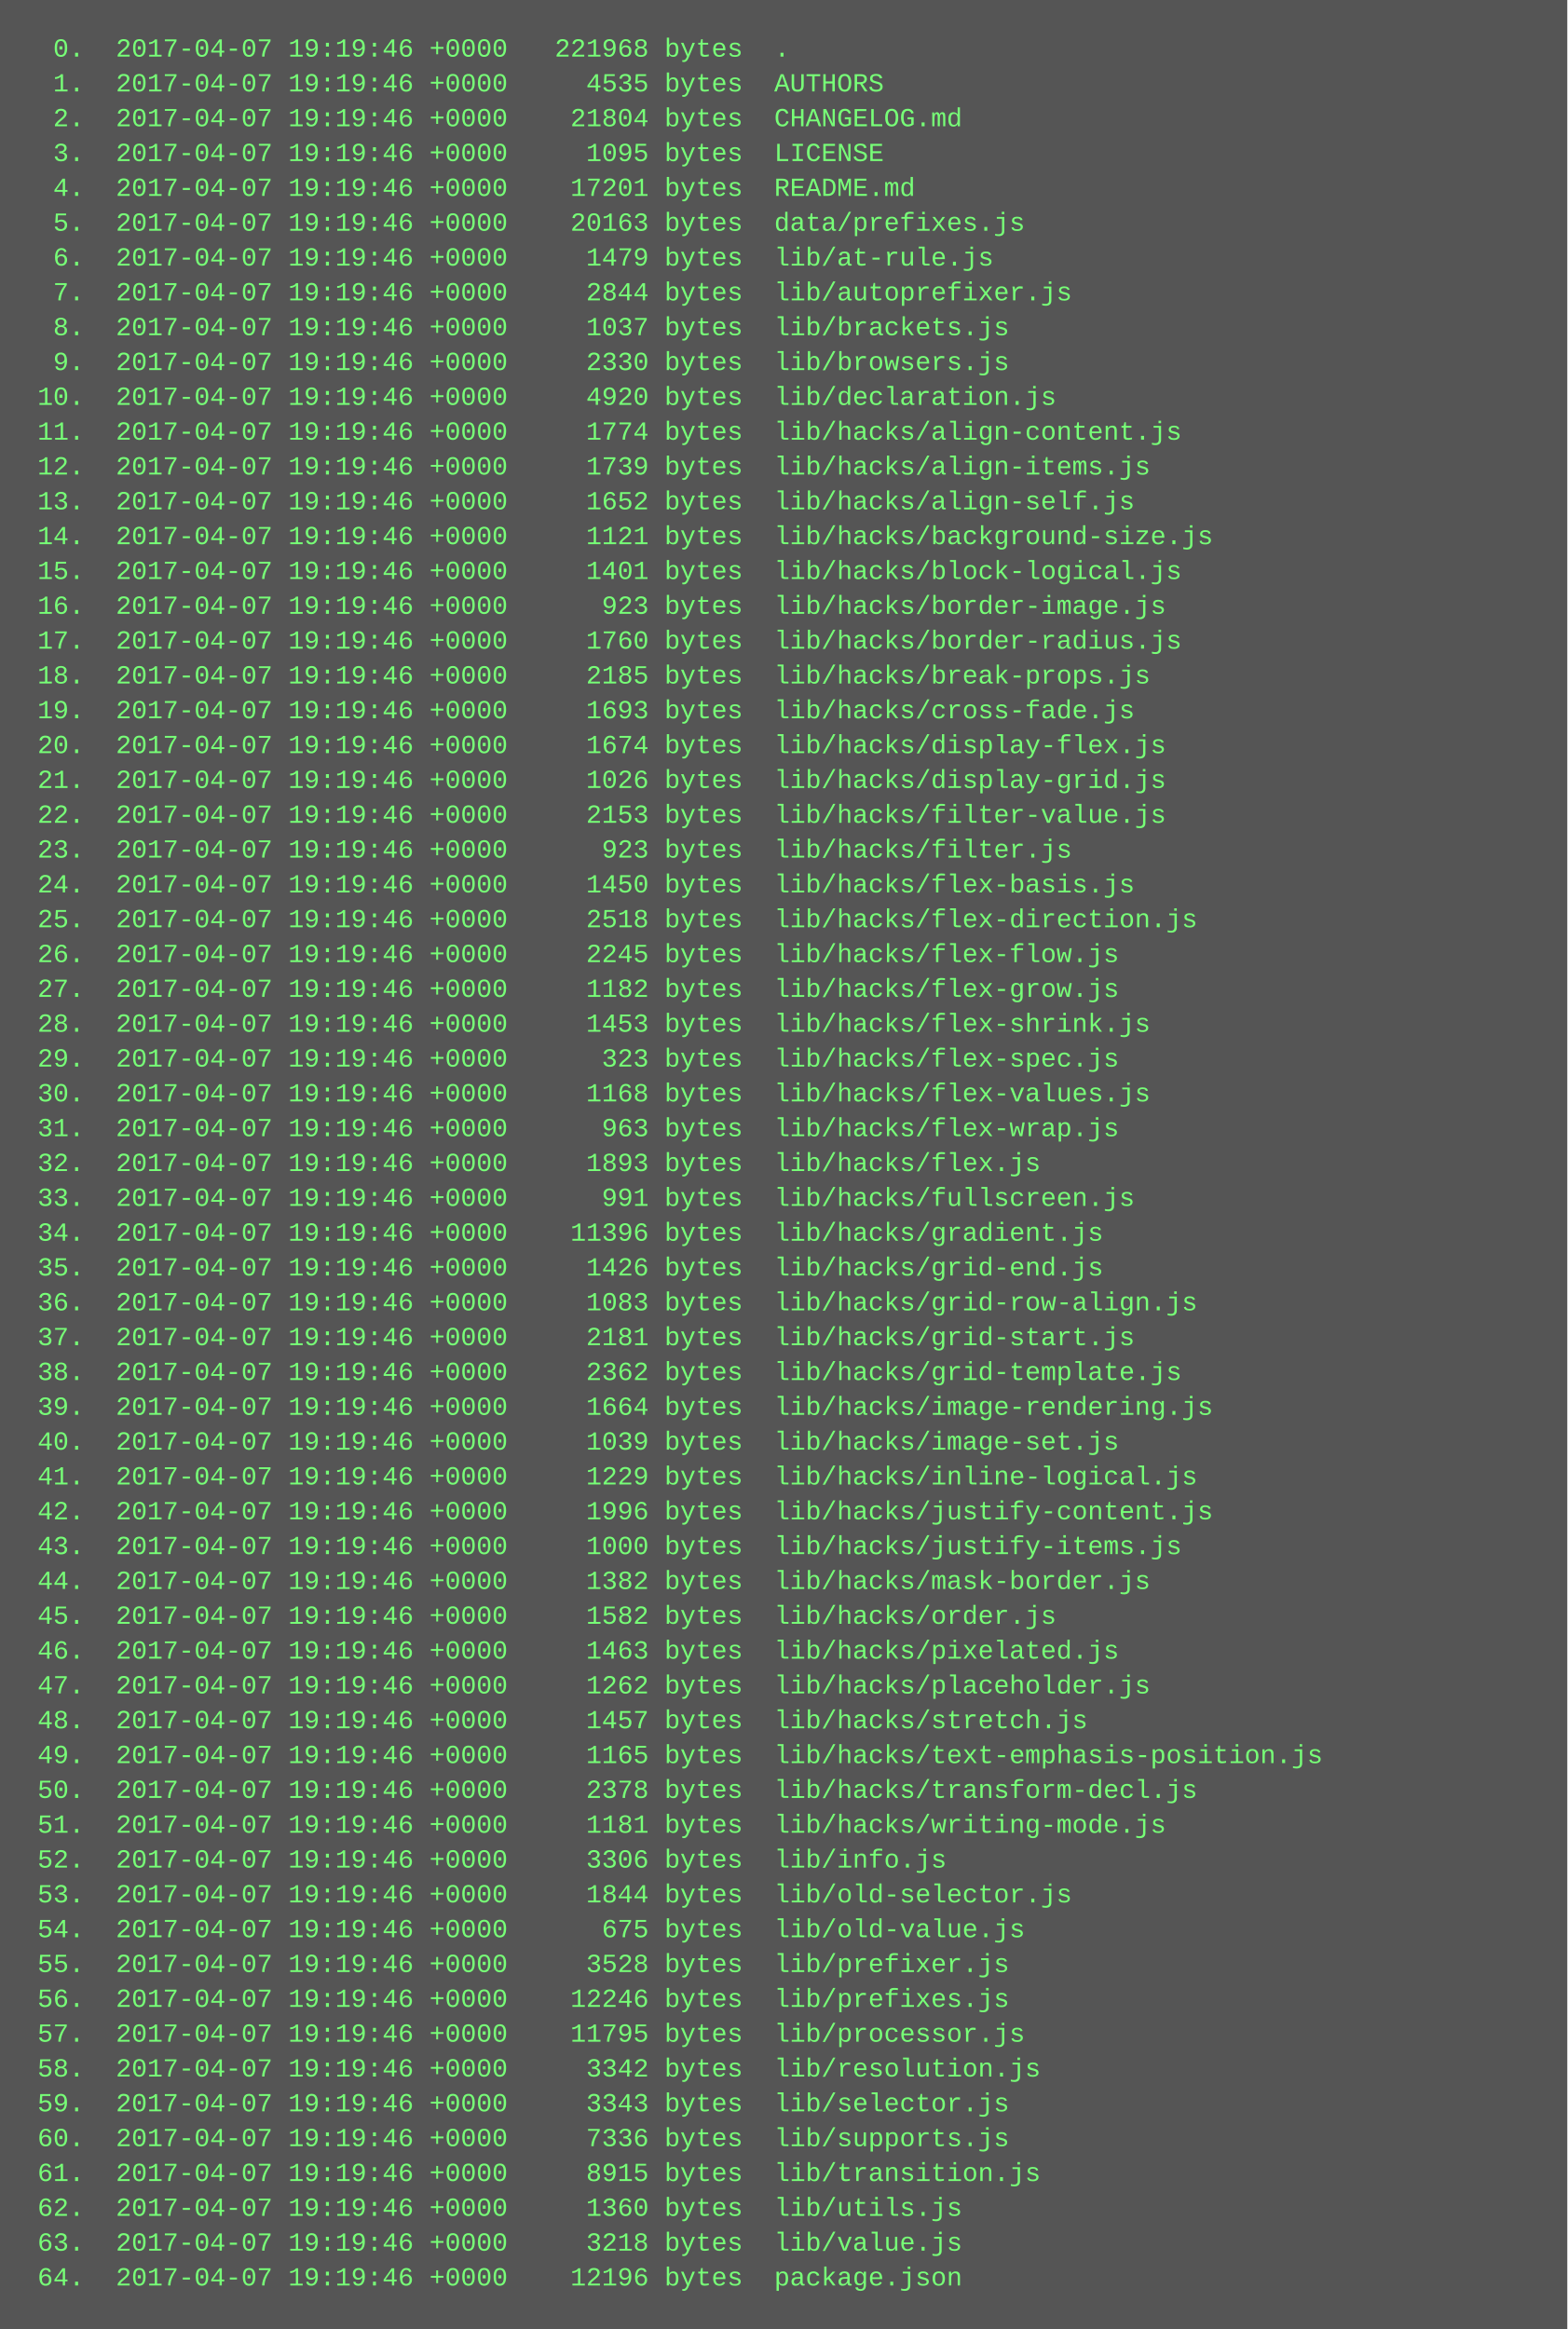
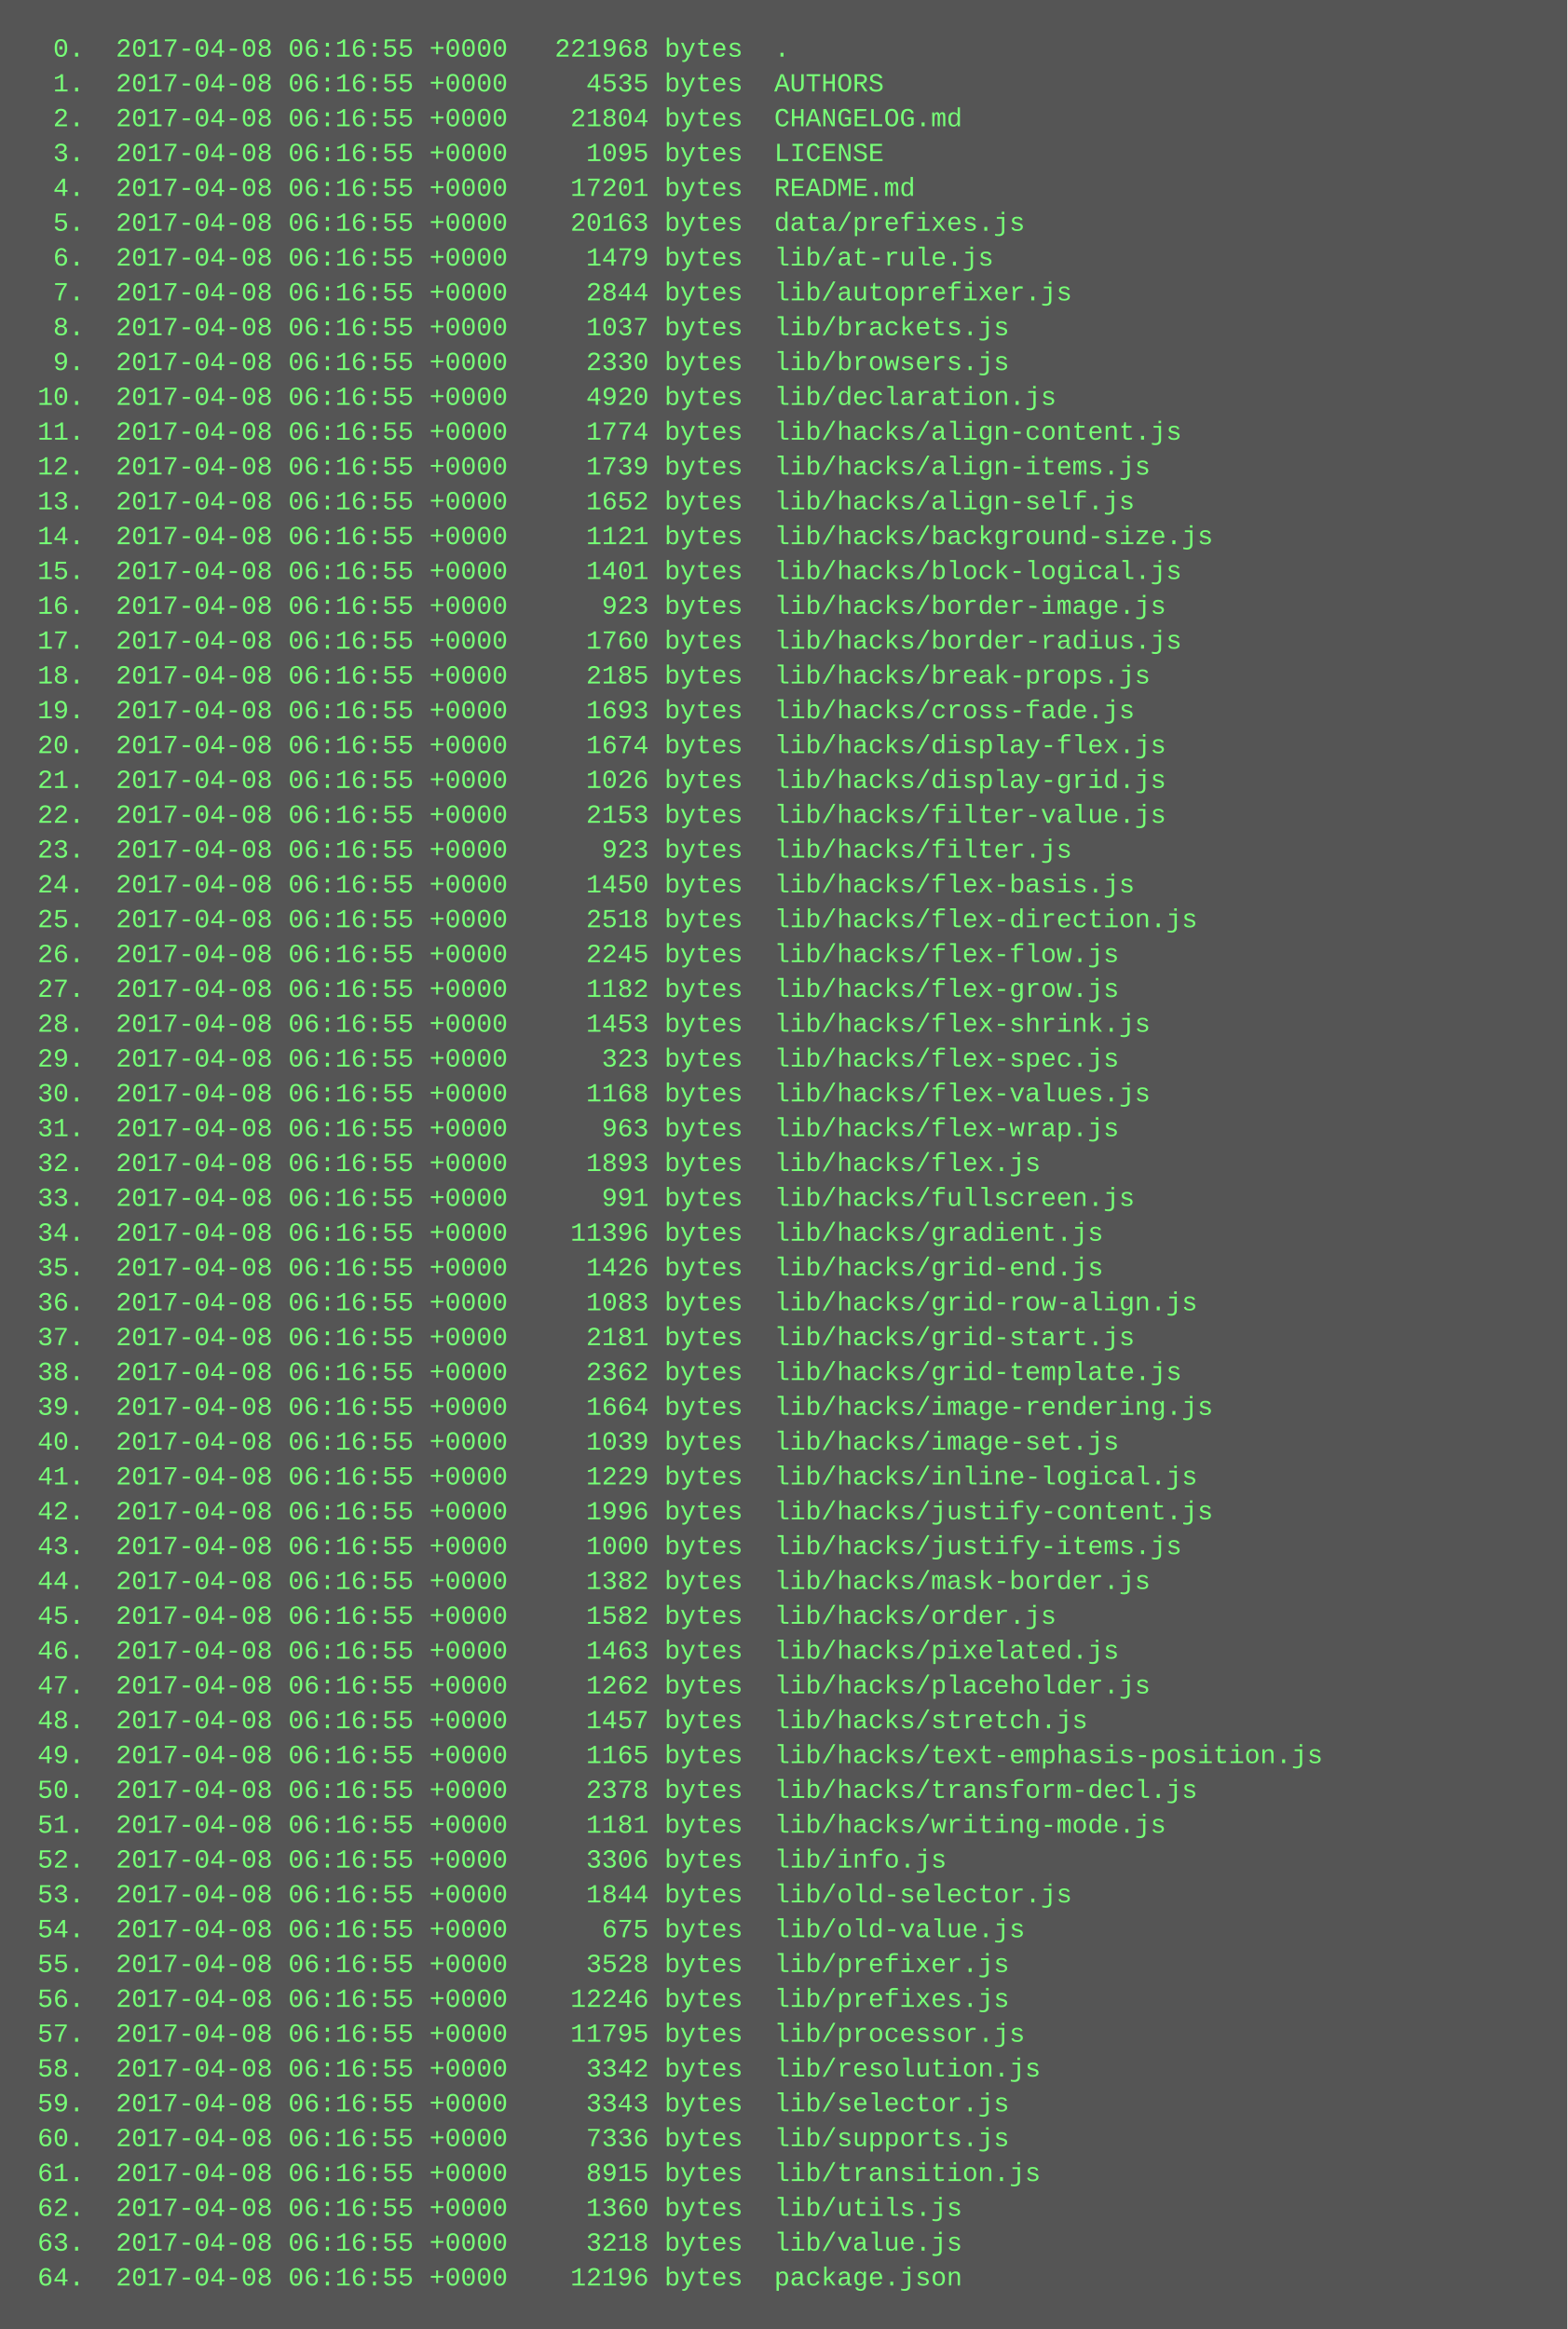
<svg xmlns="http://www.w3.org/2000/svg" height="1070" width="720">
  <rect height="1070" fill="#555" width="720" />
  <text fill="#7f7" font-family="Courier New" font-size="12" xml:space="preserve">
-     <tspan x="10" y="26">  0.  2017-04-07 19:19:46 +0000   221968 bytes  .</tspan>
-     <tspan x="10" y="42">  1.  2017-04-07 19:19:46 +0000     4535 bytes  AUTHORS</tspan>
-     <tspan x="10" y="58">  2.  2017-04-07 19:19:46 +0000    21804 bytes  CHANGELOG.md</tspan>
-     <tspan x="10" y="74">  3.  2017-04-07 19:19:46 +0000     1095 bytes  LICENSE</tspan>
-     <tspan x="10" y="90">  4.  2017-04-07 19:19:46 +0000    17201 bytes  README.md</tspan>
-     <tspan x="10" y="106">  5.  2017-04-07 19:19:46 +0000    20163 bytes  data/prefixes.js</tspan>
-     <tspan x="10" y="122">  6.  2017-04-07 19:19:46 +0000     1479 bytes  lib/at-rule.js</tspan>
-     <tspan x="10" y="138">  7.  2017-04-07 19:19:46 +0000     2844 bytes  lib/autoprefixer.js</tspan>
-     <tspan x="10" y="154">  8.  2017-04-07 19:19:46 +0000     1037 bytes  lib/brackets.js</tspan>
-     <tspan x="10" y="170">  9.  2017-04-07 19:19:46 +0000     2330 bytes  lib/browsers.js</tspan>
-     <tspan x="10" y="186"> 10.  2017-04-07 19:19:46 +0000     4920 bytes  lib/declaration.js</tspan>
-     <tspan x="10" y="202"> 11.  2017-04-07 19:19:46 +0000     1774 bytes  lib/hacks/align-content.js</tspan>
-     <tspan x="10" y="218"> 12.  2017-04-07 19:19:46 +0000     1739 bytes  lib/hacks/align-items.js</tspan>
-     <tspan x="10" y="234"> 13.  2017-04-07 19:19:46 +0000     1652 bytes  lib/hacks/align-self.js</tspan>
-     <tspan x="10" y="250"> 14.  2017-04-07 19:19:46 +0000     1121 bytes  lib/hacks/background-size.js</tspan>
-     <tspan x="10" y="266"> 15.  2017-04-07 19:19:46 +0000     1401 bytes  lib/hacks/block-logical.js</tspan>
-     <tspan x="10" y="282"> 16.  2017-04-07 19:19:46 +0000      923 bytes  lib/hacks/border-image.js</tspan>
-     <tspan x="10" y="298"> 17.  2017-04-07 19:19:46 +0000     1760 bytes  lib/hacks/border-radius.js</tspan>
-     <tspan x="10" y="314"> 18.  2017-04-07 19:19:46 +0000     2185 bytes  lib/hacks/break-props.js</tspan>
-     <tspan x="10" y="330"> 19.  2017-04-07 19:19:46 +0000     1693 bytes  lib/hacks/cross-fade.js</tspan>
-     <tspan x="10" y="346"> 20.  2017-04-07 19:19:46 +0000     1674 bytes  lib/hacks/display-flex.js</tspan>
-     <tspan x="10" y="362"> 21.  2017-04-07 19:19:46 +0000     1026 bytes  lib/hacks/display-grid.js</tspan>
-     <tspan x="10" y="378"> 22.  2017-04-07 19:19:46 +0000     2153 bytes  lib/hacks/filter-value.js</tspan>
-     <tspan x="10" y="394"> 23.  2017-04-07 19:19:46 +0000      923 bytes  lib/hacks/filter.js</tspan>
-     <tspan x="10" y="410"> 24.  2017-04-07 19:19:46 +0000     1450 bytes  lib/hacks/flex-basis.js</tspan>
-     <tspan x="10" y="426"> 25.  2017-04-07 19:19:46 +0000     2518 bytes  lib/hacks/flex-direction.js</tspan>
-     <tspan x="10" y="442"> 26.  2017-04-07 19:19:46 +0000     2245 bytes  lib/hacks/flex-flow.js</tspan>
-     <tspan x="10" y="458"> 27.  2017-04-07 19:19:46 +0000     1182 bytes  lib/hacks/flex-grow.js</tspan>
-     <tspan x="10" y="474"> 28.  2017-04-07 19:19:46 +0000     1453 bytes  lib/hacks/flex-shrink.js</tspan>
-     <tspan x="10" y="490"> 29.  2017-04-07 19:19:46 +0000      323 bytes  lib/hacks/flex-spec.js</tspan>
-     <tspan x="10" y="506"> 30.  2017-04-07 19:19:46 +0000     1168 bytes  lib/hacks/flex-values.js</tspan>
-     <tspan x="10" y="522"> 31.  2017-04-07 19:19:46 +0000      963 bytes  lib/hacks/flex-wrap.js</tspan>
-     <tspan x="10" y="538"> 32.  2017-04-07 19:19:46 +0000     1893 bytes  lib/hacks/flex.js</tspan>
-     <tspan x="10" y="554"> 33.  2017-04-07 19:19:46 +0000      991 bytes  lib/hacks/fullscreen.js</tspan>
-     <tspan x="10" y="570"> 34.  2017-04-07 19:19:46 +0000    11396 bytes  lib/hacks/gradient.js</tspan>
-     <tspan x="10" y="586"> 35.  2017-04-07 19:19:46 +0000     1426 bytes  lib/hacks/grid-end.js</tspan>
-     <tspan x="10" y="602"> 36.  2017-04-07 19:19:46 +0000     1083 bytes  lib/hacks/grid-row-align.js</tspan>
-     <tspan x="10" y="618"> 37.  2017-04-07 19:19:46 +0000     2181 bytes  lib/hacks/grid-start.js</tspan>
-     <tspan x="10" y="634"> 38.  2017-04-07 19:19:46 +0000     2362 bytes  lib/hacks/grid-template.js</tspan>
-     <tspan x="10" y="650"> 39.  2017-04-07 19:19:46 +0000     1664 bytes  lib/hacks/image-rendering.js</tspan>
-     <tspan x="10" y="666"> 40.  2017-04-07 19:19:46 +0000     1039 bytes  lib/hacks/image-set.js</tspan>
-     <tspan x="10" y="682"> 41.  2017-04-07 19:19:46 +0000     1229 bytes  lib/hacks/inline-logical.js</tspan>
-     <tspan x="10" y="698"> 42.  2017-04-07 19:19:46 +0000     1996 bytes  lib/hacks/justify-content.js</tspan>
-     <tspan x="10" y="714"> 43.  2017-04-07 19:19:46 +0000     1000 bytes  lib/hacks/justify-items.js</tspan>
-     <tspan x="10" y="730"> 44.  2017-04-07 19:19:46 +0000     1382 bytes  lib/hacks/mask-border.js</tspan>
-     <tspan x="10" y="746"> 45.  2017-04-07 19:19:46 +0000     1582 bytes  lib/hacks/order.js</tspan>
-     <tspan x="10" y="762"> 46.  2017-04-07 19:19:46 +0000     1463 bytes  lib/hacks/pixelated.js</tspan>
-     <tspan x="10" y="778"> 47.  2017-04-07 19:19:46 +0000     1262 bytes  lib/hacks/placeholder.js</tspan>
-     <tspan x="10" y="794"> 48.  2017-04-07 19:19:46 +0000     1457 bytes  lib/hacks/stretch.js</tspan>
-     <tspan x="10" y="810"> 49.  2017-04-07 19:19:46 +0000     1165 bytes  lib/hacks/text-emphasis-position.js</tspan>
-     <tspan x="10" y="826"> 50.  2017-04-07 19:19:46 +0000     2378 bytes  lib/hacks/transform-decl.js</tspan>
-     <tspan x="10" y="842"> 51.  2017-04-07 19:19:46 +0000     1181 bytes  lib/hacks/writing-mode.js</tspan>
-     <tspan x="10" y="858"> 52.  2017-04-07 19:19:46 +0000     3306 bytes  lib/info.js</tspan>
-     <tspan x="10" y="874"> 53.  2017-04-07 19:19:46 +0000     1844 bytes  lib/old-selector.js</tspan>
-     <tspan x="10" y="890"> 54.  2017-04-07 19:19:46 +0000      675 bytes  lib/old-value.js</tspan>
-     <tspan x="10" y="906"> 55.  2017-04-07 19:19:46 +0000     3528 bytes  lib/prefixer.js</tspan>
-     <tspan x="10" y="922"> 56.  2017-04-07 19:19:46 +0000    12246 bytes  lib/prefixes.js</tspan>
-     <tspan x="10" y="938"> 57.  2017-04-07 19:19:46 +0000    11795 bytes  lib/processor.js</tspan>
-     <tspan x="10" y="954"> 58.  2017-04-07 19:19:46 +0000     3342 bytes  lib/resolution.js</tspan>
-     <tspan x="10" y="970"> 59.  2017-04-07 19:19:46 +0000     3343 bytes  lib/selector.js</tspan>
-     <tspan x="10" y="986"> 60.  2017-04-07 19:19:46 +0000     7336 bytes  lib/supports.js</tspan>
-     <tspan x="10" y="1002"> 61.  2017-04-07 19:19:46 +0000     8915 bytes  lib/transition.js</tspan>
-     <tspan x="10" y="1018"> 62.  2017-04-07 19:19:46 +0000     1360 bytes  lib/utils.js</tspan>
-     <tspan x="10" y="1034"> 63.  2017-04-07 19:19:46 +0000     3218 bytes  lib/value.js</tspan>
-     <tspan x="10" y="1050"> 64.  2017-04-07 19:19:46 +0000    12196 bytes  package.json</tspan>
+     <tspan x="10" y="26">  0.  2017-04-08 06:16:55 +0000   221968 bytes  .</tspan>
+     <tspan x="10" y="42">  1.  2017-04-08 06:16:55 +0000     4535 bytes  AUTHORS</tspan>
+     <tspan x="10" y="58">  2.  2017-04-08 06:16:55 +0000    21804 bytes  CHANGELOG.md</tspan>
+     <tspan x="10" y="74">  3.  2017-04-08 06:16:55 +0000     1095 bytes  LICENSE</tspan>
+     <tspan x="10" y="90">  4.  2017-04-08 06:16:55 +0000    17201 bytes  README.md</tspan>
+     <tspan x="10" y="106">  5.  2017-04-08 06:16:55 +0000    20163 bytes  data/prefixes.js</tspan>
+     <tspan x="10" y="122">  6.  2017-04-08 06:16:55 +0000     1479 bytes  lib/at-rule.js</tspan>
+     <tspan x="10" y="138">  7.  2017-04-08 06:16:55 +0000     2844 bytes  lib/autoprefixer.js</tspan>
+     <tspan x="10" y="154">  8.  2017-04-08 06:16:55 +0000     1037 bytes  lib/brackets.js</tspan>
+     <tspan x="10" y="170">  9.  2017-04-08 06:16:55 +0000     2330 bytes  lib/browsers.js</tspan>
+     <tspan x="10" y="186"> 10.  2017-04-08 06:16:55 +0000     4920 bytes  lib/declaration.js</tspan>
+     <tspan x="10" y="202"> 11.  2017-04-08 06:16:55 +0000     1774 bytes  lib/hacks/align-content.js</tspan>
+     <tspan x="10" y="218"> 12.  2017-04-08 06:16:55 +0000     1739 bytes  lib/hacks/align-items.js</tspan>
+     <tspan x="10" y="234"> 13.  2017-04-08 06:16:55 +0000     1652 bytes  lib/hacks/align-self.js</tspan>
+     <tspan x="10" y="250"> 14.  2017-04-08 06:16:55 +0000     1121 bytes  lib/hacks/background-size.js</tspan>
+     <tspan x="10" y="266"> 15.  2017-04-08 06:16:55 +0000     1401 bytes  lib/hacks/block-logical.js</tspan>
+     <tspan x="10" y="282"> 16.  2017-04-08 06:16:55 +0000      923 bytes  lib/hacks/border-image.js</tspan>
+     <tspan x="10" y="298"> 17.  2017-04-08 06:16:55 +0000     1760 bytes  lib/hacks/border-radius.js</tspan>
+     <tspan x="10" y="314"> 18.  2017-04-08 06:16:55 +0000     2185 bytes  lib/hacks/break-props.js</tspan>
+     <tspan x="10" y="330"> 19.  2017-04-08 06:16:55 +0000     1693 bytes  lib/hacks/cross-fade.js</tspan>
+     <tspan x="10" y="346"> 20.  2017-04-08 06:16:55 +0000     1674 bytes  lib/hacks/display-flex.js</tspan>
+     <tspan x="10" y="362"> 21.  2017-04-08 06:16:55 +0000     1026 bytes  lib/hacks/display-grid.js</tspan>
+     <tspan x="10" y="378"> 22.  2017-04-08 06:16:55 +0000     2153 bytes  lib/hacks/filter-value.js</tspan>
+     <tspan x="10" y="394"> 23.  2017-04-08 06:16:55 +0000      923 bytes  lib/hacks/filter.js</tspan>
+     <tspan x="10" y="410"> 24.  2017-04-08 06:16:55 +0000     1450 bytes  lib/hacks/flex-basis.js</tspan>
+     <tspan x="10" y="426"> 25.  2017-04-08 06:16:55 +0000     2518 bytes  lib/hacks/flex-direction.js</tspan>
+     <tspan x="10" y="442"> 26.  2017-04-08 06:16:55 +0000     2245 bytes  lib/hacks/flex-flow.js</tspan>
+     <tspan x="10" y="458"> 27.  2017-04-08 06:16:55 +0000     1182 bytes  lib/hacks/flex-grow.js</tspan>
+     <tspan x="10" y="474"> 28.  2017-04-08 06:16:55 +0000     1453 bytes  lib/hacks/flex-shrink.js</tspan>
+     <tspan x="10" y="490"> 29.  2017-04-08 06:16:55 +0000      323 bytes  lib/hacks/flex-spec.js</tspan>
+     <tspan x="10" y="506"> 30.  2017-04-08 06:16:55 +0000     1168 bytes  lib/hacks/flex-values.js</tspan>
+     <tspan x="10" y="522"> 31.  2017-04-08 06:16:55 +0000      963 bytes  lib/hacks/flex-wrap.js</tspan>
+     <tspan x="10" y="538"> 32.  2017-04-08 06:16:55 +0000     1893 bytes  lib/hacks/flex.js</tspan>
+     <tspan x="10" y="554"> 33.  2017-04-08 06:16:55 +0000      991 bytes  lib/hacks/fullscreen.js</tspan>
+     <tspan x="10" y="570"> 34.  2017-04-08 06:16:55 +0000    11396 bytes  lib/hacks/gradient.js</tspan>
+     <tspan x="10" y="586"> 35.  2017-04-08 06:16:55 +0000     1426 bytes  lib/hacks/grid-end.js</tspan>
+     <tspan x="10" y="602"> 36.  2017-04-08 06:16:55 +0000     1083 bytes  lib/hacks/grid-row-align.js</tspan>
+     <tspan x="10" y="618"> 37.  2017-04-08 06:16:55 +0000     2181 bytes  lib/hacks/grid-start.js</tspan>
+     <tspan x="10" y="634"> 38.  2017-04-08 06:16:55 +0000     2362 bytes  lib/hacks/grid-template.js</tspan>
+     <tspan x="10" y="650"> 39.  2017-04-08 06:16:55 +0000     1664 bytes  lib/hacks/image-rendering.js</tspan>
+     <tspan x="10" y="666"> 40.  2017-04-08 06:16:55 +0000     1039 bytes  lib/hacks/image-set.js</tspan>
+     <tspan x="10" y="682"> 41.  2017-04-08 06:16:55 +0000     1229 bytes  lib/hacks/inline-logical.js</tspan>
+     <tspan x="10" y="698"> 42.  2017-04-08 06:16:55 +0000     1996 bytes  lib/hacks/justify-content.js</tspan>
+     <tspan x="10" y="714"> 43.  2017-04-08 06:16:55 +0000     1000 bytes  lib/hacks/justify-items.js</tspan>
+     <tspan x="10" y="730"> 44.  2017-04-08 06:16:55 +0000     1382 bytes  lib/hacks/mask-border.js</tspan>
+     <tspan x="10" y="746"> 45.  2017-04-08 06:16:55 +0000     1582 bytes  lib/hacks/order.js</tspan>
+     <tspan x="10" y="762"> 46.  2017-04-08 06:16:55 +0000     1463 bytes  lib/hacks/pixelated.js</tspan>
+     <tspan x="10" y="778"> 47.  2017-04-08 06:16:55 +0000     1262 bytes  lib/hacks/placeholder.js</tspan>
+     <tspan x="10" y="794"> 48.  2017-04-08 06:16:55 +0000     1457 bytes  lib/hacks/stretch.js</tspan>
+     <tspan x="10" y="810"> 49.  2017-04-08 06:16:55 +0000     1165 bytes  lib/hacks/text-emphasis-position.js</tspan>
+     <tspan x="10" y="826"> 50.  2017-04-08 06:16:55 +0000     2378 bytes  lib/hacks/transform-decl.js</tspan>
+     <tspan x="10" y="842"> 51.  2017-04-08 06:16:55 +0000     1181 bytes  lib/hacks/writing-mode.js</tspan>
+     <tspan x="10" y="858"> 52.  2017-04-08 06:16:55 +0000     3306 bytes  lib/info.js</tspan>
+     <tspan x="10" y="874"> 53.  2017-04-08 06:16:55 +0000     1844 bytes  lib/old-selector.js</tspan>
+     <tspan x="10" y="890"> 54.  2017-04-08 06:16:55 +0000      675 bytes  lib/old-value.js</tspan>
+     <tspan x="10" y="906"> 55.  2017-04-08 06:16:55 +0000     3528 bytes  lib/prefixer.js</tspan>
+     <tspan x="10" y="922"> 56.  2017-04-08 06:16:55 +0000    12246 bytes  lib/prefixes.js</tspan>
+     <tspan x="10" y="938"> 57.  2017-04-08 06:16:55 +0000    11795 bytes  lib/processor.js</tspan>
+     <tspan x="10" y="954"> 58.  2017-04-08 06:16:55 +0000     3342 bytes  lib/resolution.js</tspan>
+     <tspan x="10" y="970"> 59.  2017-04-08 06:16:55 +0000     3343 bytes  lib/selector.js</tspan>
+     <tspan x="10" y="986"> 60.  2017-04-08 06:16:55 +0000     7336 bytes  lib/supports.js</tspan>
+     <tspan x="10" y="1002"> 61.  2017-04-08 06:16:55 +0000     8915 bytes  lib/transition.js</tspan>
+     <tspan x="10" y="1018"> 62.  2017-04-08 06:16:55 +0000     1360 bytes  lib/utils.js</tspan>
+     <tspan x="10" y="1034"> 63.  2017-04-08 06:16:55 +0000     3218 bytes  lib/value.js</tspan>
+     <tspan x="10" y="1050"> 64.  2017-04-08 06:16:55 +0000    12196 bytes  package.json</tspan>
  </text>
</svg>
